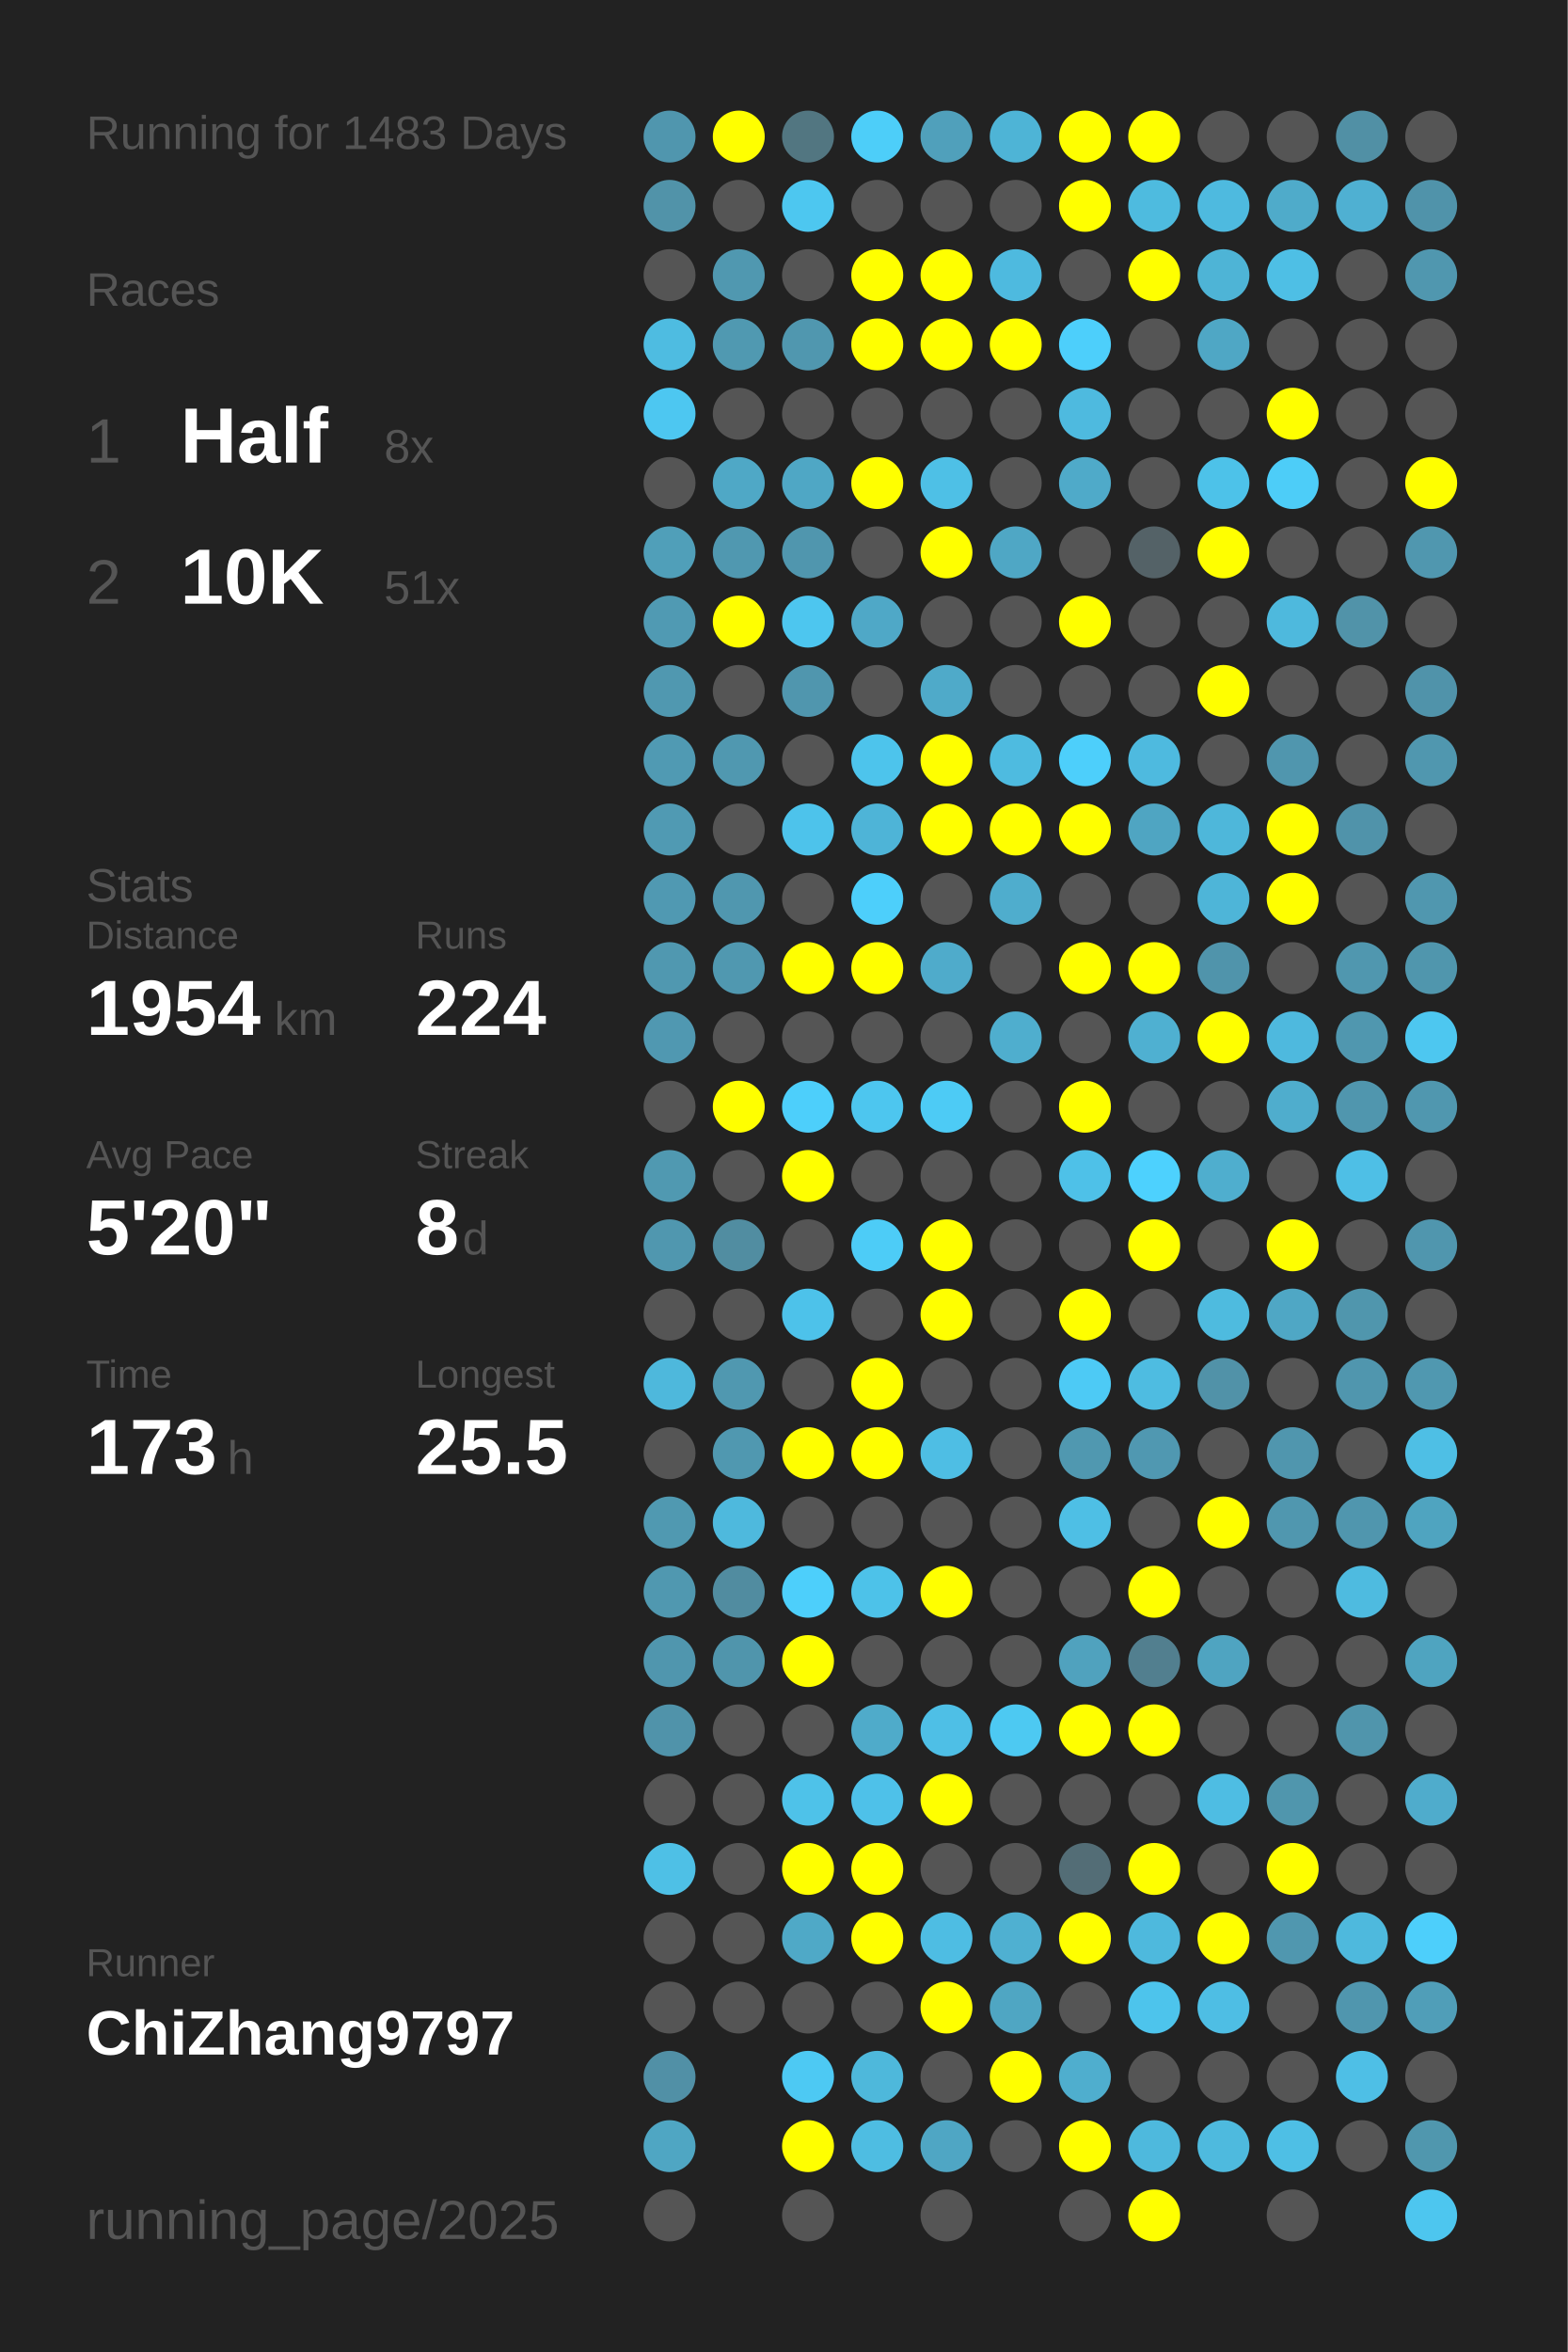
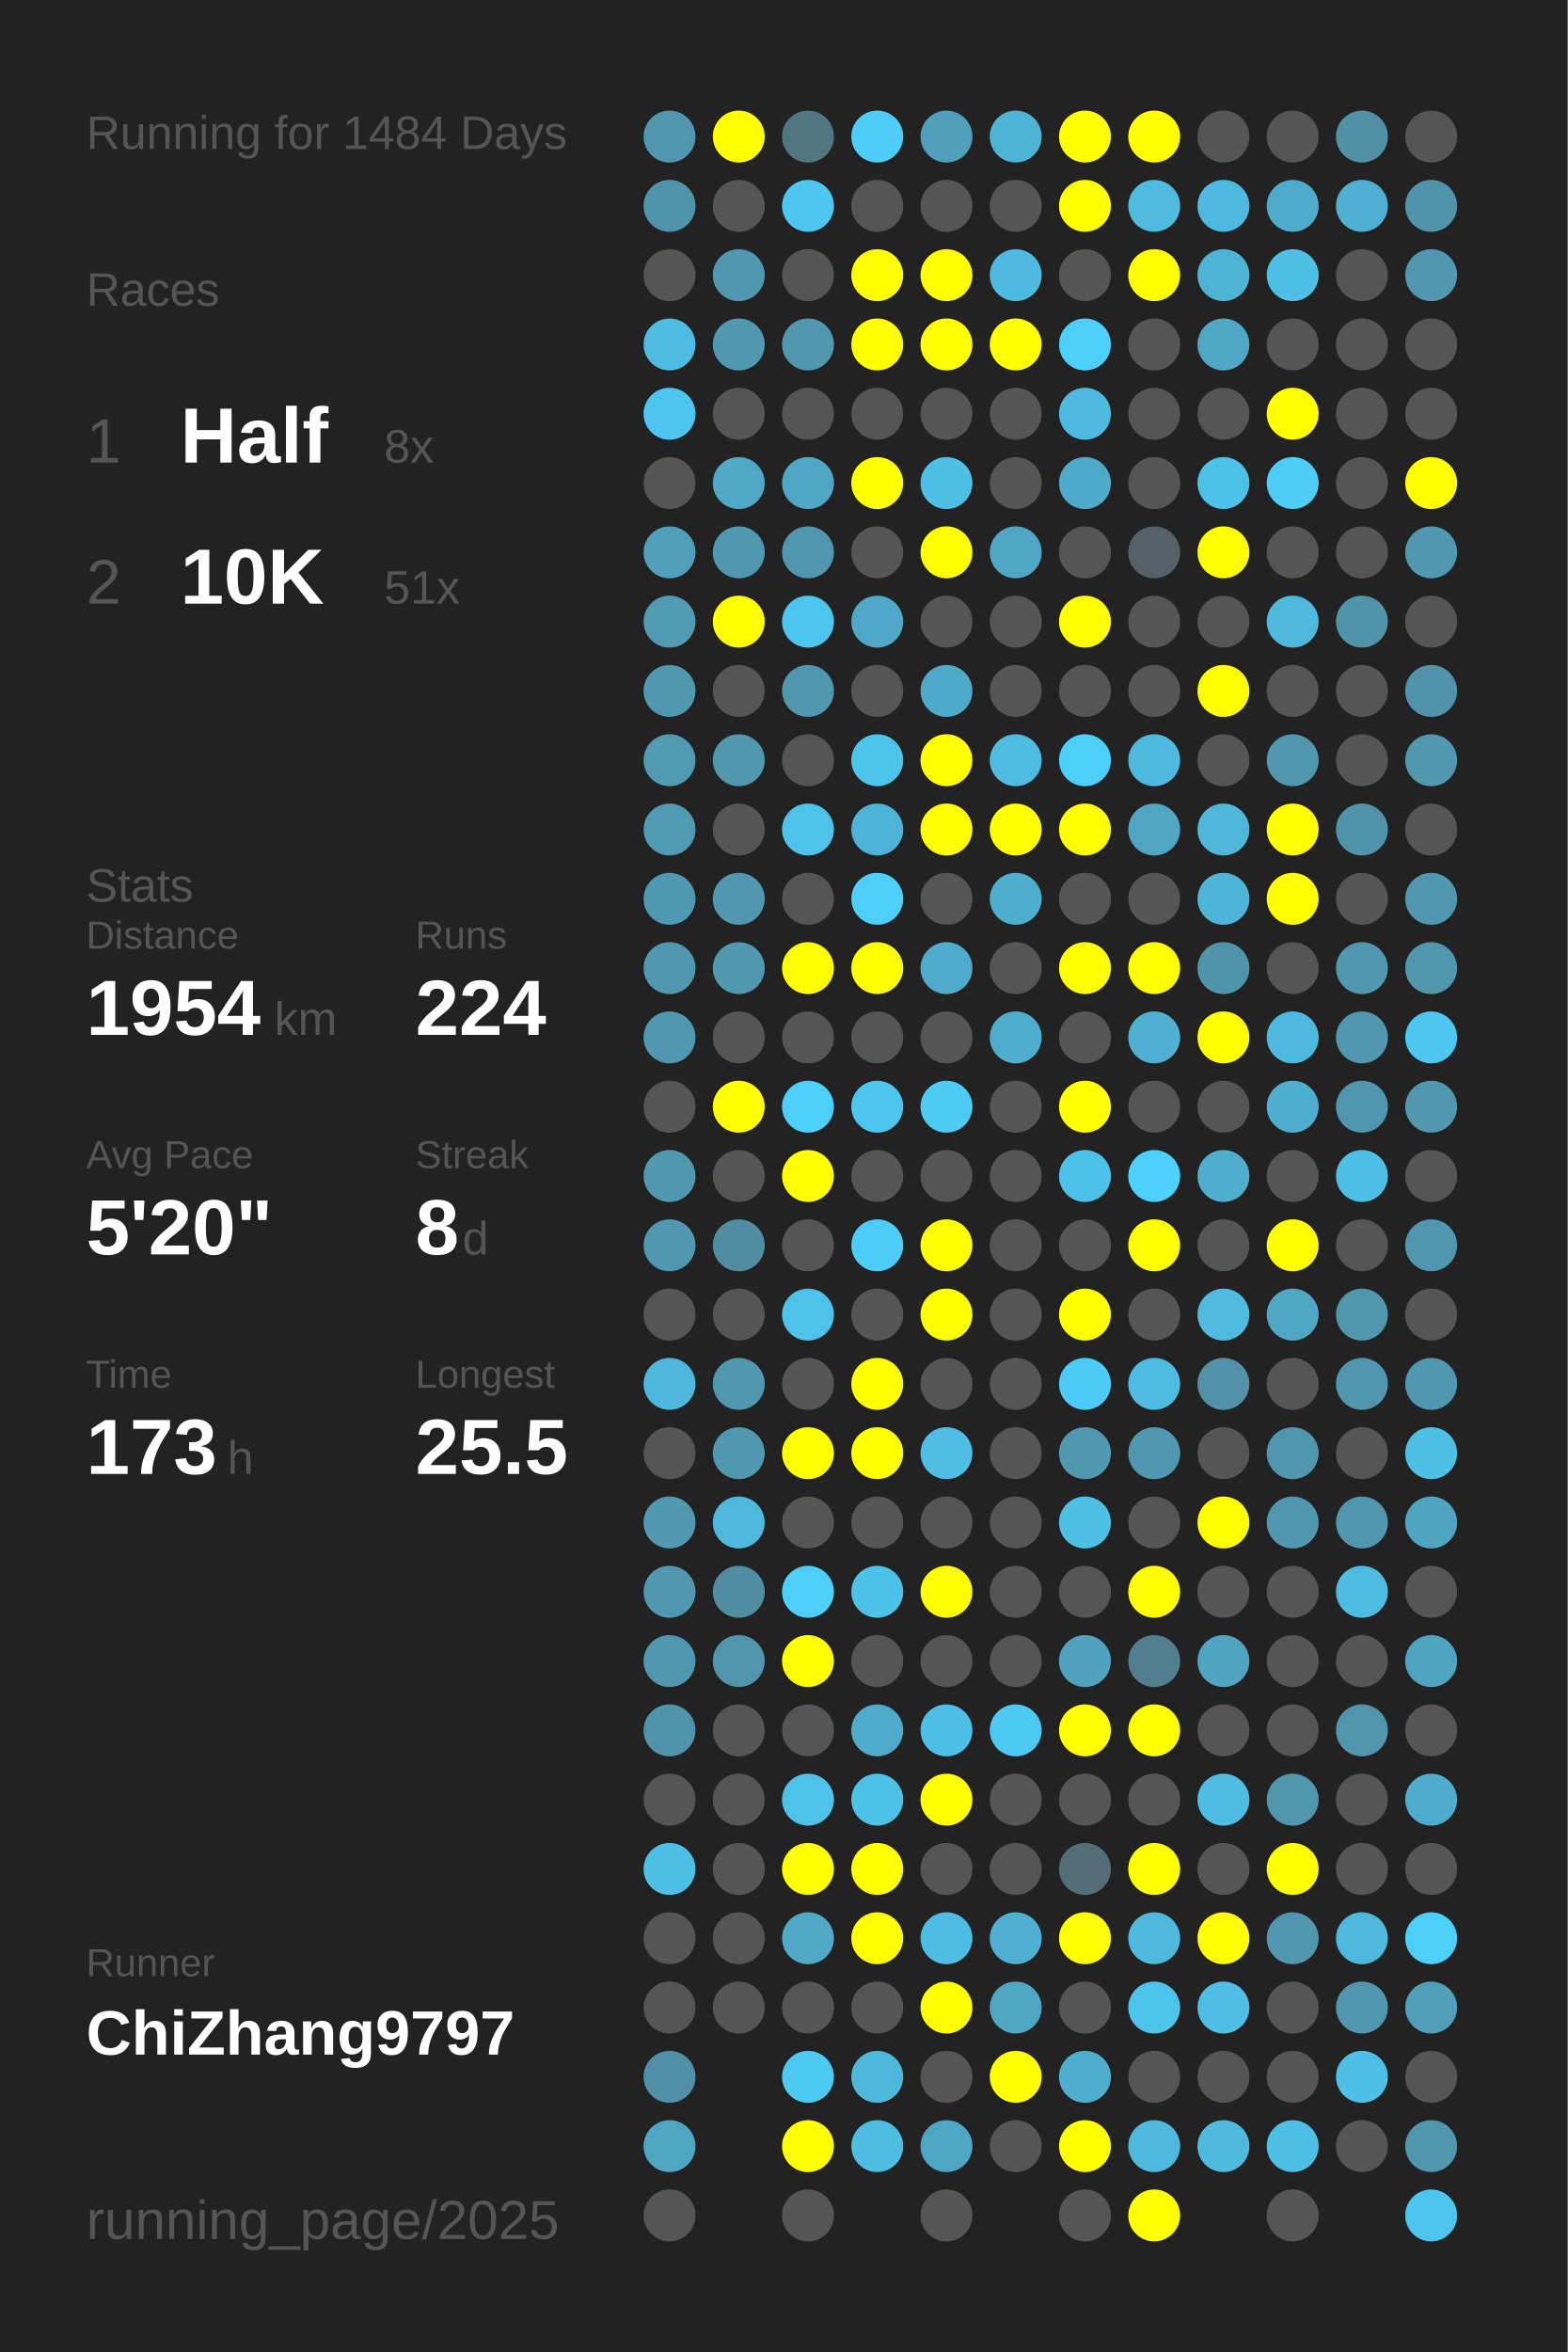
<svg xmlns="http://www.w3.org/2000/svg" baseProfile="full" height="300mm" version="1.1" viewBox="0,0,200,300" width="200mm">
  <defs />
  <rect fill="#222222" height="300" width="200" x="0" y="0" />
-   <text fill="#555555" style="font-size:6px; font-family:Arial;" x="11" y="19">Running for 1483 Days</text>
+   <text fill="#555555" style="font-size:6px; font-family:Arial;" x="11" y="19">Running for 1484 Days</text>
  <text fill="#555555" style="font-size:6px; font-family:Arial;" x="11" y="39">Races</text>
  <text fill="#555555" style="font-size:8px; font-family:Arial;" x="11" y="59">1</text>
  <text fill="#FFFFFF" style="font-size:10px; font-family:Arial; font-weight:bold;" x="23" y="59">Half</text>
  <text fill="#555555" style="font-size:6px; font-family:Arial;" x="49" y="59">8x</text>
  <text fill="#555555" style="font-size:8px; font-family:Arial;" x="11" y="77">2</text>
  <text fill="#FFFFFF" style="font-size:10px; font-family:Arial; font-weight:bold;" x="23" y="77">10K</text>
  <text fill="#555555" style="font-size:6px; font-family:Arial;" x="49" y="77">51x</text>
  <text fill="#555555" style="font-size:6px; font-family:Arial;" x="11" y="115">Stats</text>
  <text fill="#555555" style="font-size:5px; font-family:Arial;" x="11" y="121">Distance</text>
  <text fill="#FFFFFF" style="font-size:10px; font-family:Arial; font-weight:bold;" x="11" y="132">1954</text>
  <text fill="#555555" style="font-size:6px; font-family:Arial;" x="35" y="132">km</text>
  <text fill="#555555" style="font-size:5px; font-family:Arial;" x="53" y="121">Runs</text>
  <text fill="#FFFFFF" style="font-size:10px; font-family:Arial; font-weight:bold;" x="53" y="132">224</text>
  <text fill="#555555" style="font-size:5px; font-family:Arial;" x="11" y="149">Avg Pace</text>
  <text fill="#FFFFFF" style="font-size:10px; font-family:Arial; font-weight:bold;" x="11" y="160">5'20"</text>
  <text fill="#555555" style="font-size:5px; font-family:Arial;" x="53" y="149">Streak</text>
  <text fill="#FFFFFF" style="font-size:10px; font-family:Arial; font-weight:bold;" x="53" y="160">8</text>
  <text fill="#555555" style="font-size:6px; font-family:Arial;" x="59" y="160">d</text>
  <text fill="#555555" style="font-size:5px; font-family:Arial;" x="11" y="177">Time</text>
  <text fill="#FFFFFF" style="font-size:10px; font-family:Arial; font-weight:bold;" x="11" y="188">173</text>
  <text fill="#555555" style="font-size:6px; font-family:Arial;" x="29" y="188">h</text>
  <text fill="#555555" style="font-size:5px; font-family:Arial;" x="53" y="177">Longest</text>
  <text fill="#FFFFFF" style="font-size:10px; font-family:Arial; font-weight:bold;" x="53" y="188">25.5</text>
  <text fill="#555555" style="font-size:5px; font-family:Arial;" x="11" y="252.065">Runner</text>
  <text fill="#FFFFFF" style="font-size:8px; font-family:Arial; font-weight:bold;" x="11" y="262.065">ChiZhang9797</text>
  <text fill="#555555" style="font-size:7px; font-family:Arial;" x="11" y="285.581">running_page/2025</text>
  <circle cx="85.417" cy="17.419" fill="#5096ae" r="3.312" />
  <circle cx="85.417" cy="26.258" fill="#5193a9" r="3.312" />
  <circle cx="85.417" cy="35.097" fill="#555555" r="3.312" />
  <circle cx="85.417" cy="43.935" fill="#4ebce1" r="3.312" />
  <circle cx="85.417" cy="52.774" fill="#4dc7f1" r="3.312" />
  <circle cx="85.417" cy="61.613" fill="#555555" r="3.312" />
  <circle cx="85.417" cy="70.452" fill="#509fb9" r="3.312" />
  <circle cx="85.417" cy="79.29" fill="#509ab3" r="3.312" />
  <circle cx="85.417" cy="88.129" fill="#5098b0" r="3.312" />
  <circle cx="85.417" cy="96.968" fill="#509ab3" r="3.312" />
  <circle cx="85.417" cy="105.806" fill="#509ab3" r="3.312" />
  <circle cx="85.417" cy="114.645" fill="#5099b2" r="3.312" />
  <circle cx="85.417" cy="123.484" fill="#5098b0" r="3.312" />
  <circle cx="85.417" cy="132.323" fill="#5098b1" r="3.312" />
  <circle cx="85.417" cy="141.161" fill="#555555" r="3.312" />
  <circle cx="85.417" cy="150" fill="#5099b1" r="3.312" />
  <circle cx="85.417" cy="158.839" fill="#5097af" r="3.312" />
  <circle cx="85.417" cy="167.677" fill="#555555" r="3.312" />
  <circle cx="85.417" cy="176.516" fill="#4eb8dc" r="3.312" />
  <circle cx="85.417" cy="185.355" fill="#555555" r="3.312" />
  <circle cx="85.417" cy="194.194" fill="#5099b1" r="3.312" />
  <circle cx="85.417" cy="203.032" fill="#5098b0" r="3.312" />
  <circle cx="85.417" cy="211.871" fill="#5096ae" r="3.312" />
  <circle cx="85.417" cy="220.71" fill="#5093aa" r="3.312" />
  <circle cx="85.417" cy="229.548" fill="#555555" r="3.312" />
  <circle cx="85.417" cy="238.387" fill="#4ec0e6" r="3.312" />
  <circle cx="85.417" cy="247.226" fill="#555555" r="3.312" />
  <circle cx="85.417" cy="256.065" fill="#555555" r="3.312" />
  <circle cx="85.417" cy="264.903" fill="#5190a6" r="3.312" />
  <circle cx="85.417" cy="273.742" fill="#4fa6c3" r="3.312" />
  <circle cx="85.417" cy="282.581" fill="#555555" r="3.312" />
  <circle cx="94.25" cy="17.419" fill="#FFFF00" r="3.312" />
  <circle cx="94.25" cy="26.258" fill="#555555" r="3.312" />
  <circle cx="94.25" cy="35.097" fill="#5098b0" r="3.312" />
  <circle cx="94.25" cy="43.935" fill="#5099b1" r="3.312" />
  <circle cx="94.25" cy="52.774" fill="#555555" r="3.312" />
  <circle cx="94.25" cy="61.613" fill="#4fa8c6" r="3.312" />
  <circle cx="94.25" cy="70.452" fill="#5098b0" r="3.312" />
  <circle cx="94.25" cy="79.29" fill="#FFFF00" r="3.312" />
  <circle cx="94.25" cy="88.129" fill="#555555" r="3.312" />
  <circle cx="94.25" cy="96.968" fill="#5098b0" r="3.312" />
  <circle cx="94.25" cy="105.806" fill="#555555" r="3.312" />
  <circle cx="94.25" cy="114.645" fill="#5097af" r="3.312" />
  <circle cx="94.25" cy="123.484" fill="#5098b0" r="3.312" />
  <circle cx="94.25" cy="132.323" fill="#555555" r="3.312" />
  <circle cx="94.25" cy="141.161" fill="#FFFF00" r="3.312" />
  <circle cx="94.25" cy="150" fill="#555555" r="3.312" />
  <circle cx="94.25" cy="158.839" fill="#518da1" r="3.312" />
  <circle cx="94.25" cy="167.677" fill="#555555" r="3.312" />
  <circle cx="94.25" cy="176.516" fill="#5098b0" r="3.312" />
  <circle cx="94.25" cy="185.355" fill="#5098b0" r="3.312" />
  <circle cx="94.25" cy="194.194" fill="#4eb9dd" r="3.312" />
  <circle cx="94.25" cy="203.032" fill="#518ca0" r="3.312" />
  <circle cx="94.25" cy="211.871" fill="#5095ac" r="3.312" />
  <circle cx="94.25" cy="220.71" fill="#555555" r="3.312" />
  <circle cx="94.25" cy="229.548" fill="#555555" r="3.312" />
  <circle cx="94.25" cy="238.387" fill="#555555" r="3.312" />
  <circle cx="94.25" cy="247.226" fill="#555555" r="3.312" />
  <circle cx="94.25" cy="256.065" fill="#555555" r="3.312" />
  <circle cx="103.083" cy="17.419" fill="#527681" r="3.312" />
  <circle cx="103.083" cy="26.258" fill="#4dc7f0" r="3.312" />
  <circle cx="103.083" cy="35.097" fill="#555555" r="3.312" />
  <circle cx="103.083" cy="43.935" fill="#5097af" r="3.312" />
  <circle cx="103.083" cy="52.774" fill="#555555" r="3.312" />
  <circle cx="103.083" cy="61.613" fill="#4fa7c5" r="3.312" />
  <circle cx="103.083" cy="70.452" fill="#5096ae" r="3.312" />
  <circle cx="103.083" cy="79.29" fill="#4dc6ef" r="3.312" />
  <circle cx="103.083" cy="88.129" fill="#5096ae" r="3.312" />
  <circle cx="103.083" cy="96.968" fill="#555555" r="3.312" />
  <circle cx="103.083" cy="105.806" fill="#4dc3eb" r="3.312" />
  <circle cx="103.083" cy="114.645" fill="#555555" r="3.312" />
  <circle cx="103.083" cy="123.484" fill="#FFFF00" r="3.312" />
  <circle cx="103.083" cy="132.323" fill="#555555" r="3.312" />
  <circle cx="103.083" cy="141.161" fill="#4dcffb" r="3.312" />
  <circle cx="103.083" cy="150" fill="#FFFF00" r="3.312" />
  <circle cx="103.083" cy="158.839" fill="#555555" r="3.312" />
  <circle cx="103.083" cy="167.677" fill="#4dc2ea" r="3.312" />
  <circle cx="103.083" cy="176.516" fill="#555555" r="3.312" />
  <circle cx="103.083" cy="185.355" fill="#FFFF00" r="3.312" />
  <circle cx="103.083" cy="194.194" fill="#555555" r="3.312" />
  <circle cx="103.083" cy="203.032" fill="#4dcffb" r="3.312" />
  <circle cx="103.083" cy="211.871" fill="#FFFF00" r="3.312" />
  <circle cx="103.083" cy="220.71" fill="#555555" r="3.312" />
  <circle cx="103.083" cy="229.548" fill="#4ec2e9" r="3.312" />
  <circle cx="103.083" cy="238.387" fill="#FFFF00" r="3.312" />
  <circle cx="103.083" cy="247.226" fill="#4fa9c7" r="3.312" />
  <circle cx="103.083" cy="256.065" fill="#555555" r="3.312" />
  <circle cx="103.083" cy="264.903" fill="#4dc9f3" r="3.312" />
  <circle cx="103.083" cy="273.742" fill="#FFFF00" r="3.312" />
  <circle cx="103.083" cy="282.581" fill="#555555" r="3.312" />
  <circle cx="111.917" cy="17.419" fill="#4dcef9" r="3.312" />
  <circle cx="111.917" cy="26.258" fill="#555555" r="3.312" />
  <circle cx="111.917" cy="35.097" fill="#FFFF00" r="3.312" />
  <circle cx="111.917" cy="43.935" fill="#FFFF00" r="3.312" />
  <circle cx="111.917" cy="52.774" fill="#555555" r="3.312" />
  <circle cx="111.917" cy="61.613" fill="#FFFF00" r="3.312" />
  <circle cx="111.917" cy="70.452" fill="#555555" r="3.312" />
  <circle cx="111.917" cy="79.29" fill="#4fa8c7" r="3.312" />
  <circle cx="111.917" cy="88.129" fill="#555555" r="3.312" />
  <circle cx="111.917" cy="96.968" fill="#4dc4ec" r="3.312" />
  <circle cx="111.917" cy="105.806" fill="#4eb4d7" r="3.312" />
  <circle cx="111.917" cy="114.645" fill="#4dcffb" r="3.312" />
  <circle cx="111.917" cy="123.484" fill="#FFFF00" r="3.312" />
  <circle cx="111.917" cy="132.323" fill="#555555" r="3.312" />
  <circle cx="111.917" cy="141.161" fill="#4dc6ef" r="3.312" />
  <circle cx="111.917" cy="150" fill="#555555" r="3.312" />
  <circle cx="111.917" cy="158.839" fill="#4dccf7" r="3.312" />
  <circle cx="111.917" cy="167.677" fill="#555555" r="3.312" />
  <circle cx="111.917" cy="176.516" fill="#FFFF00" r="3.312" />
  <circle cx="111.917" cy="185.355" fill="#FFFF00" r="3.312" />
  <circle cx="111.917" cy="194.194" fill="#555555" r="3.312" />
  <circle cx="111.917" cy="203.032" fill="#4dc2e9" r="3.312" />
  <circle cx="111.917" cy="211.871" fill="#555555" r="3.312" />
  <circle cx="111.917" cy="220.71" fill="#4fabca" r="3.312" />
  <circle cx="111.917" cy="229.548" fill="#4ec1e9" r="3.312" />
  <circle cx="111.917" cy="238.387" fill="#FFFF00" r="3.312" />
  <circle cx="111.917" cy="247.226" fill="#FFFF00" r="3.312" />
  <circle cx="111.917" cy="256.065" fill="#555555" r="3.312" />
  <circle cx="111.917" cy="264.903" fill="#4eb8db" r="3.312" />
  <circle cx="111.917" cy="273.742" fill="#4ebde2" r="3.312" />
  <circle cx="120.75" cy="17.419" fill="#50a0bb" r="3.312" />
  <circle cx="120.75" cy="26.258" fill="#555555" r="3.312" />
  <circle cx="120.75" cy="35.097" fill="#FFFF00" r="3.312" />
  <circle cx="120.75" cy="43.935" fill="#FFFF00" r="3.312" />
  <circle cx="120.75" cy="52.774" fill="#555555" r="3.312" />
  <circle cx="120.75" cy="61.613" fill="#4ec0e6" r="3.312" />
  <circle cx="120.75" cy="70.452" fill="#FFFF00" r="3.312" />
  <circle cx="120.75" cy="79.29" fill="#555555" r="3.312" />
  <circle cx="120.75" cy="88.129" fill="#4faac9" r="3.312" />
  <circle cx="120.75" cy="96.968" fill="#FFFF00" r="3.312" />
  <circle cx="120.75" cy="105.806" fill="#FFFF00" r="3.312" />
  <circle cx="120.75" cy="114.645" fill="#555555" r="3.312" />
  <circle cx="120.75" cy="123.484" fill="#4fabcb" r="3.312" />
  <circle cx="120.75" cy="132.323" fill="#555555" r="3.312" />
  <circle cx="120.75" cy="141.161" fill="#4dcbf5" r="3.312" />
  <circle cx="120.75" cy="150" fill="#555555" r="3.312" />
  <circle cx="120.75" cy="158.839" fill="#FFFF00" r="3.312" />
  <circle cx="120.75" cy="167.677" fill="#FFFF00" r="3.312" />
  <circle cx="120.75" cy="176.516" fill="#555555" r="3.312" />
  <circle cx="120.75" cy="185.355" fill="#4ebee4" r="3.312" />
  <circle cx="120.75" cy="194.194" fill="#555555" r="3.312" />
  <circle cx="120.75" cy="203.032" fill="#FFFF00" r="3.312" />
  <circle cx="120.75" cy="211.871" fill="#555555" r="3.312" />
  <circle cx="120.75" cy="220.71" fill="#4ebfe6" r="3.312" />
  <circle cx="120.75" cy="229.548" fill="#FFFF00" r="3.312" />
  <circle cx="120.75" cy="238.387" fill="#555555" r="3.312" />
  <circle cx="120.75" cy="247.226" fill="#4ebde3" r="3.312" />
  <circle cx="120.75" cy="256.065" fill="#FFFF00" r="3.312" />
  <circle cx="120.75" cy="264.903" fill="#555555" r="3.312" />
  <circle cx="120.75" cy="273.742" fill="#4fa6c4" r="3.312" />
  <circle cx="120.75" cy="282.581" fill="#555555" r="3.312" />
  <circle cx="129.583" cy="17.419" fill="#4eb4d6" r="3.312" />
  <circle cx="129.583" cy="26.258" fill="#555555" r="3.312" />
  <circle cx="129.583" cy="35.097" fill="#4ebadf" r="3.312" />
  <circle cx="129.583" cy="43.935" fill="#FFFF00" r="3.312" />
  <circle cx="129.583" cy="52.774" fill="#555555" r="3.312" />
  <circle cx="129.583" cy="61.613" fill="#555555" r="3.312" />
  <circle cx="129.583" cy="70.452" fill="#4fa7c5" r="3.312" />
  <circle cx="129.583" cy="79.29" fill="#555555" r="3.312" />
  <circle cx="129.583" cy="88.129" fill="#555555" r="3.312" />
  <circle cx="129.583" cy="96.968" fill="#4ebbe0" r="3.312" />
  <circle cx="129.583" cy="105.806" fill="#FFFF00" r="3.312" />
  <circle cx="129.583" cy="114.645" fill="#4fadcd" r="3.312" />
  <circle cx="129.583" cy="123.484" fill="#555555" r="3.312" />
  <circle cx="129.583" cy="132.323" fill="#4faece" r="3.312" />
  <circle cx="129.583" cy="141.161" fill="#555555" r="3.312" />
  <circle cx="129.583" cy="150" fill="#555555" r="3.312" />
  <circle cx="129.583" cy="158.839" fill="#555555" r="3.312" />
  <circle cx="129.583" cy="167.677" fill="#555555" r="3.312" />
  <circle cx="129.583" cy="176.516" fill="#555555" r="3.312" />
  <circle cx="129.583" cy="185.355" fill="#555555" r="3.312" />
  <circle cx="129.583" cy="194.194" fill="#555555" r="3.312" />
  <circle cx="129.583" cy="203.032" fill="#555555" r="3.312" />
  <circle cx="129.583" cy="211.871" fill="#555555" r="3.312" />
  <circle cx="129.583" cy="220.71" fill="#4dc9f2" r="3.312" />
  <circle cx="129.583" cy="229.548" fill="#555555" r="3.312" />
  <circle cx="129.583" cy="238.387" fill="#555555" r="3.312" />
  <circle cx="129.583" cy="247.226" fill="#4fb0d1" r="3.312" />
  <circle cx="129.583" cy="256.065" fill="#4fa6c3" r="3.312" />
  <circle cx="129.583" cy="264.903" fill="#FFFF00" r="3.312" />
  <circle cx="129.583" cy="273.742" fill="#555555" r="3.312" />
  <circle cx="138.417" cy="17.419" fill="#FFFF00" r="3.312" />
  <circle cx="138.417" cy="26.258" fill="#FFFF00" r="3.312" />
  <circle cx="138.417" cy="35.097" fill="#555555" r="3.312" />
  <circle cx="138.417" cy="43.935" fill="#4dcffb" r="3.312" />
  <circle cx="138.417" cy="52.774" fill="#4ebadf" r="3.312" />
  <circle cx="138.417" cy="61.613" fill="#4faac9" r="3.312" />
  <circle cx="138.417" cy="70.452" fill="#555555" r="3.312" />
  <circle cx="138.417" cy="79.29" fill="#FFFF00" r="3.312" />
  <circle cx="138.417" cy="88.129" fill="#555555" r="3.312" />
  <circle cx="138.417" cy="96.968" fill="#4dcffb" r="3.312" />
  <circle cx="138.417" cy="105.806" fill="#FFFF00" r="3.312" />
  <circle cx="138.417" cy="114.645" fill="#555555" r="3.312" />
  <circle cx="138.417" cy="123.484" fill="#FFFF00" r="3.312" />
  <circle cx="138.417" cy="132.323" fill="#555555" r="3.312" />
  <circle cx="138.417" cy="141.161" fill="#FFFF00" r="3.312" />
  <circle cx="138.417" cy="150" fill="#4ec1e8" r="3.312" />
  <circle cx="138.417" cy="158.839" fill="#555555" r="3.312" />
  <circle cx="138.417" cy="167.677" fill="#FFFF00" r="3.312" />
  <circle cx="138.417" cy="176.516" fill="#4dcaf5" r="3.312" />
  <circle cx="138.417" cy="185.355" fill="#5098b0" r="3.312" />
  <circle cx="138.417" cy="194.194" fill="#4ebfe5" r="3.312" />
  <circle cx="138.417" cy="203.032" fill="#555555" r="3.312" />
  <circle cx="138.417" cy="211.871" fill="#50a2be" r="3.312" />
  <circle cx="138.417" cy="220.71" fill="#FFFF00" r="3.312" />
  <circle cx="138.417" cy="229.548" fill="#555555" r="3.312" />
  <circle cx="138.417" cy="238.387" fill="#536d76" r="3.312" />
  <circle cx="138.417" cy="247.226" fill="#FFFF00" r="3.312" />
  <circle cx="138.417" cy="256.065" fill="#555555" r="3.312" />
  <circle cx="138.417" cy="264.903" fill="#4faece" r="3.312" />
  <circle cx="138.417" cy="273.742" fill="#FFFF00" r="3.312" />
  <circle cx="138.417" cy="282.581" fill="#555555" r="3.312" />
  <circle cx="147.25" cy="17.419" fill="#FFFF00" r="3.312" />
  <circle cx="147.25" cy="26.258" fill="#4ebbdf" r="3.312" />
  <circle cx="147.25" cy="35.097" fill="#FFFF00" r="3.312" />
  <circle cx="147.25" cy="43.935" fill="#555555" r="3.312" />
  <circle cx="147.25" cy="52.774" fill="#555555" r="3.312" />
  <circle cx="147.25" cy="61.613" fill="#555555" r="3.312" />
  <circle cx="147.25" cy="70.452" fill="#546267" r="3.312" />
  <circle cx="147.25" cy="79.29" fill="#555555" r="3.312" />
  <circle cx="147.25" cy="88.129" fill="#555555" r="3.312" />
  <circle cx="147.25" cy="96.968" fill="#4ebadf" r="3.312" />
  <circle cx="147.25" cy="105.806" fill="#4fa5c2" r="3.312" />
  <circle cx="147.25" cy="114.645" fill="#555555" r="3.312" />
  <circle cx="147.25" cy="123.484" fill="#FFFF00" r="3.312" />
  <circle cx="147.25" cy="132.323" fill="#4fb0d1" r="3.312" />
  <circle cx="147.25" cy="141.161" fill="#555555" r="3.312" />
  <circle cx="147.25" cy="150" fill="#4dd1fe" r="3.312" />
  <circle cx="147.25" cy="158.839" fill="#FFFF00" r="3.312" />
  <circle cx="147.25" cy="167.677" fill="#555555" r="3.312" />
  <circle cx="147.25" cy="176.516" fill="#4ebce1" r="3.312" />
  <circle cx="147.25" cy="185.355" fill="#5098b1" r="3.312" />
  <circle cx="147.25" cy="194.194" fill="#555555" r="3.312" />
  <circle cx="147.25" cy="203.032" fill="#FFFF00" r="3.312" />
  <circle cx="147.25" cy="211.871" fill="#527f8f" r="3.312" />
  <circle cx="147.25" cy="220.71" fill="#FFFF00" r="3.312" />
  <circle cx="147.25" cy="229.548" fill="#555555" r="3.312" />
  <circle cx="147.25" cy="238.387" fill="#FFFF00" r="3.312" />
  <circle cx="147.25" cy="247.226" fill="#4eb9dd" r="3.312" />
  <circle cx="147.25" cy="256.065" fill="#4dc4ec" r="3.312" />
  <circle cx="147.25" cy="264.903" fill="#555555" r="3.312" />
  <circle cx="147.25" cy="273.742" fill="#4eb9dd" r="3.312" />
  <circle cx="147.25" cy="282.581" fill="#FFFF00" r="3.312" />
  <circle cx="156.083" cy="17.419" fill="#555555" r="3.312" />
  <circle cx="156.083" cy="26.258" fill="#4ebadf" r="3.312" />
  <circle cx="156.083" cy="35.097" fill="#4eb4d6" r="3.312" />
  <circle cx="156.083" cy="43.935" fill="#4fa7c5" r="3.312" />
  <circle cx="156.083" cy="52.774" fill="#555555" r="3.312" />
  <circle cx="156.083" cy="61.613" fill="#4dc2e9" r="3.312" />
  <circle cx="156.083" cy="70.452" fill="#FFFF00" r="3.312" />
  <circle cx="156.083" cy="79.29" fill="#555555" r="3.312" />
  <circle cx="156.083" cy="88.129" fill="#FFFF00" r="3.312" />
  <circle cx="156.083" cy="96.968" fill="#555555" r="3.312" />
  <circle cx="156.083" cy="105.806" fill="#4eb7da" r="3.312" />
  <circle cx="156.083" cy="114.645" fill="#4eb5d8" r="3.312" />
  <circle cx="156.083" cy="123.484" fill="#5094ab" r="3.312" />
  <circle cx="156.083" cy="132.323" fill="#FFFF00" r="3.312" />
  <circle cx="156.083" cy="141.161" fill="#555555" r="3.312" />
  <circle cx="156.083" cy="150" fill="#4faece" r="3.312" />
  <circle cx="156.083" cy="158.839" fill="#555555" r="3.312" />
  <circle cx="156.083" cy="167.677" fill="#4ebbdf" r="3.312" />
  <circle cx="156.083" cy="176.516" fill="#5192a8" r="3.312" />
  <circle cx="156.083" cy="185.355" fill="#555555" r="3.312" />
  <circle cx="156.083" cy="194.194" fill="#FFFF00" r="3.312" />
  <circle cx="156.083" cy="203.032" fill="#555555" r="3.312" />
  <circle cx="156.083" cy="211.871" fill="#4fa4c1" r="3.312" />
  <circle cx="156.083" cy="220.71" fill="#555555" r="3.312" />
  <circle cx="156.083" cy="229.548" fill="#4ebde3" r="3.312" />
  <circle cx="156.083" cy="238.387" fill="#555555" r="3.312" />
  <circle cx="156.083" cy="247.226" fill="#FFFF00" r="3.312" />
  <circle cx="156.083" cy="256.065" fill="#4ebee4" r="3.312" />
  <circle cx="156.083" cy="264.903" fill="#555555" r="3.312" />
  <circle cx="156.083" cy="273.742" fill="#4ebade" r="3.312" />
  <circle cx="164.917" cy="17.419" fill="#555555" r="3.312" />
  <circle cx="164.917" cy="26.258" fill="#4fabca" r="3.312" />
  <circle cx="164.917" cy="35.097" fill="#4ebfe5" r="3.312" />
  <circle cx="164.917" cy="43.935" fill="#555555" r="3.312" />
  <circle cx="164.917" cy="52.774" fill="#FFFF00" r="3.312" />
  <circle cx="164.917" cy="61.613" fill="#4dcdf8" r="3.312" />
  <circle cx="164.917" cy="70.452" fill="#555555" r="3.312" />
  <circle cx="164.917" cy="79.29" fill="#4eb9dd" r="3.312" />
  <circle cx="164.917" cy="88.129" fill="#555555" r="3.312" />
  <circle cx="164.917" cy="96.968" fill="#5096ae" r="3.312" />
  <circle cx="164.917" cy="105.806" fill="#FFFF00" r="3.312" />
  <circle cx="164.917" cy="114.645" fill="#FFFF00" r="3.312" />
  <circle cx="164.917" cy="123.484" fill="#555555" r="3.312" />
  <circle cx="164.917" cy="132.323" fill="#4eb9de" r="3.312" />
  <circle cx="164.917" cy="141.161" fill="#4fadcd" r="3.312" />
  <circle cx="164.917" cy="150" fill="#555555" r="3.312" />
  <circle cx="164.917" cy="158.839" fill="#FFFF00" r="3.312" />
  <circle cx="164.917" cy="167.677" fill="#4fa7c5" r="3.312" />
  <circle cx="164.917" cy="176.516" fill="#555555" r="3.312" />
  <circle cx="164.917" cy="185.355" fill="#5096ae" r="3.312" />
  <circle cx="164.917" cy="194.194" fill="#5097af" r="3.312" />
  <circle cx="164.917" cy="203.032" fill="#555555" r="3.312" />
  <circle cx="164.917" cy="211.871" fill="#555555" r="3.312" />
  <circle cx="164.917" cy="220.71" fill="#555555" r="3.312" />
  <circle cx="164.917" cy="229.548" fill="#5096ad" r="3.312" />
  <circle cx="164.917" cy="238.387" fill="#FFFF00" r="3.312" />
  <circle cx="164.917" cy="247.226" fill="#5097af" r="3.312" />
  <circle cx="164.917" cy="256.065" fill="#555555" r="3.312" />
  <circle cx="164.917" cy="264.903" fill="#555555" r="3.312" />
  <circle cx="164.917" cy="273.742" fill="#4ebfe5" r="3.312" />
  <circle cx="164.917" cy="282.581" fill="#555555" r="3.312" />
  <circle cx="173.75" cy="17.419" fill="#5190a5" r="3.312" />
  <circle cx="173.75" cy="26.258" fill="#4fb0d2" r="3.312" />
  <circle cx="173.75" cy="35.097" fill="#555555" r="3.312" />
  <circle cx="173.75" cy="43.935" fill="#555555" r="3.312" />
  <circle cx="173.75" cy="52.774" fill="#555555" r="3.312" />
  <circle cx="173.75" cy="61.613" fill="#555555" r="3.312" />
  <circle cx="173.75" cy="70.452" fill="#555555" r="3.312" />
  <circle cx="173.75" cy="79.29" fill="#5193a9" r="3.312" />
  <circle cx="173.75" cy="88.129" fill="#555555" r="3.312" />
  <circle cx="173.75" cy="96.968" fill="#555555" r="3.312" />
  <circle cx="173.75" cy="105.806" fill="#5093aa" r="3.312" />
  <circle cx="173.75" cy="114.645" fill="#555555" r="3.312" />
  <circle cx="173.75" cy="123.484" fill="#5097af" r="3.312" />
  <circle cx="173.75" cy="132.323" fill="#5097af" r="3.312" />
  <circle cx="173.75" cy="141.161" fill="#5096ae" r="3.312" />
  <circle cx="173.75" cy="150" fill="#4ebfe6" r="3.312" />
  <circle cx="173.75" cy="158.839" fill="#555555" r="3.312" />
  <circle cx="173.75" cy="167.677" fill="#5096ad" r="3.312" />
  <circle cx="173.75" cy="176.516" fill="#5096ae" r="3.312" />
  <circle cx="173.75" cy="185.355" fill="#555555" r="3.312" />
  <circle cx="173.75" cy="194.194" fill="#5096ae" r="3.312" />
  <circle cx="173.75" cy="203.032" fill="#4ebbe0" r="3.312" />
  <circle cx="173.75" cy="211.871" fill="#555555" r="3.312" />
  <circle cx="173.75" cy="220.71" fill="#5095ac" r="3.312" />
  <circle cx="173.75" cy="229.548" fill="#555555" r="3.312" />
  <circle cx="173.75" cy="238.387" fill="#555555" r="3.312" />
  <circle cx="173.75" cy="247.226" fill="#4eb9dd" r="3.312" />
  <circle cx="173.75" cy="256.065" fill="#5096ae" r="3.312" />
  <circle cx="173.75" cy="264.903" fill="#4ebfe6" r="3.312" />
  <circle cx="173.75" cy="273.742" fill="#555555" r="3.312" />
  <circle cx="182.583" cy="17.419" fill="#555555" r="3.312" />
  <circle cx="182.583" cy="26.258" fill="#5093aa" r="3.312" />
  <circle cx="182.583" cy="35.097" fill="#5097af" r="3.312" />
  <circle cx="182.583" cy="43.935" fill="#555555" r="3.312" />
  <circle cx="182.583" cy="52.774" fill="#555555" r="3.312" />
  <circle cx="182.583" cy="61.613" fill="#FFFF00" r="3.312" />
  <circle cx="182.583" cy="70.452" fill="#5097af" r="3.312" />
  <circle cx="182.583" cy="79.29" fill="#555555" r="3.312" />
  <circle cx="182.583" cy="88.129" fill="#5093aa" r="3.312" />
  <circle cx="182.583" cy="96.968" fill="#5097af" r="3.312" />
  <circle cx="182.583" cy="105.806" fill="#555555" r="3.312" />
  <circle cx="182.583" cy="114.645" fill="#5097af" r="3.312" />
  <circle cx="182.583" cy="123.484" fill="#5096ad" r="3.312" />
  <circle cx="182.583" cy="132.323" fill="#4dc7f0" r="3.312" />
  <circle cx="182.583" cy="141.161" fill="#5097af" r="3.312" />
  <circle cx="182.583" cy="150" fill="#555555" r="3.312" />
  <circle cx="182.583" cy="158.839" fill="#5096ae" r="3.312" />
  <circle cx="182.583" cy="167.677" fill="#555555" r="3.312" />
  <circle cx="182.583" cy="176.516" fill="#5098b0" r="3.312" />
  <circle cx="182.583" cy="185.355" fill="#4ebfe5" r="3.312" />
  <circle cx="182.583" cy="194.194" fill="#4fa4c0" r="3.312" />
  <circle cx="182.583" cy="203.032" fill="#555555" r="3.312" />
  <circle cx="182.583" cy="211.871" fill="#4fa4c0" r="3.312" />
  <circle cx="182.583" cy="220.71" fill="#555555" r="3.312" />
  <circle cx="182.583" cy="229.548" fill="#4faccc" r="3.312" />
  <circle cx="182.583" cy="238.387" fill="#555555" r="3.312" />
  <circle cx="182.583" cy="247.226" fill="#4dcffb" r="3.312" />
  <circle cx="182.583" cy="256.065" fill="#509eb8" r="3.312" />
  <circle cx="182.583" cy="264.903" fill="#555555" r="3.312" />
  <circle cx="182.583" cy="273.742" fill="#5097ae" r="3.312" />
  <circle cx="182.583" cy="282.581" fill="#4dc6ef" r="3.312" />
</svg>
